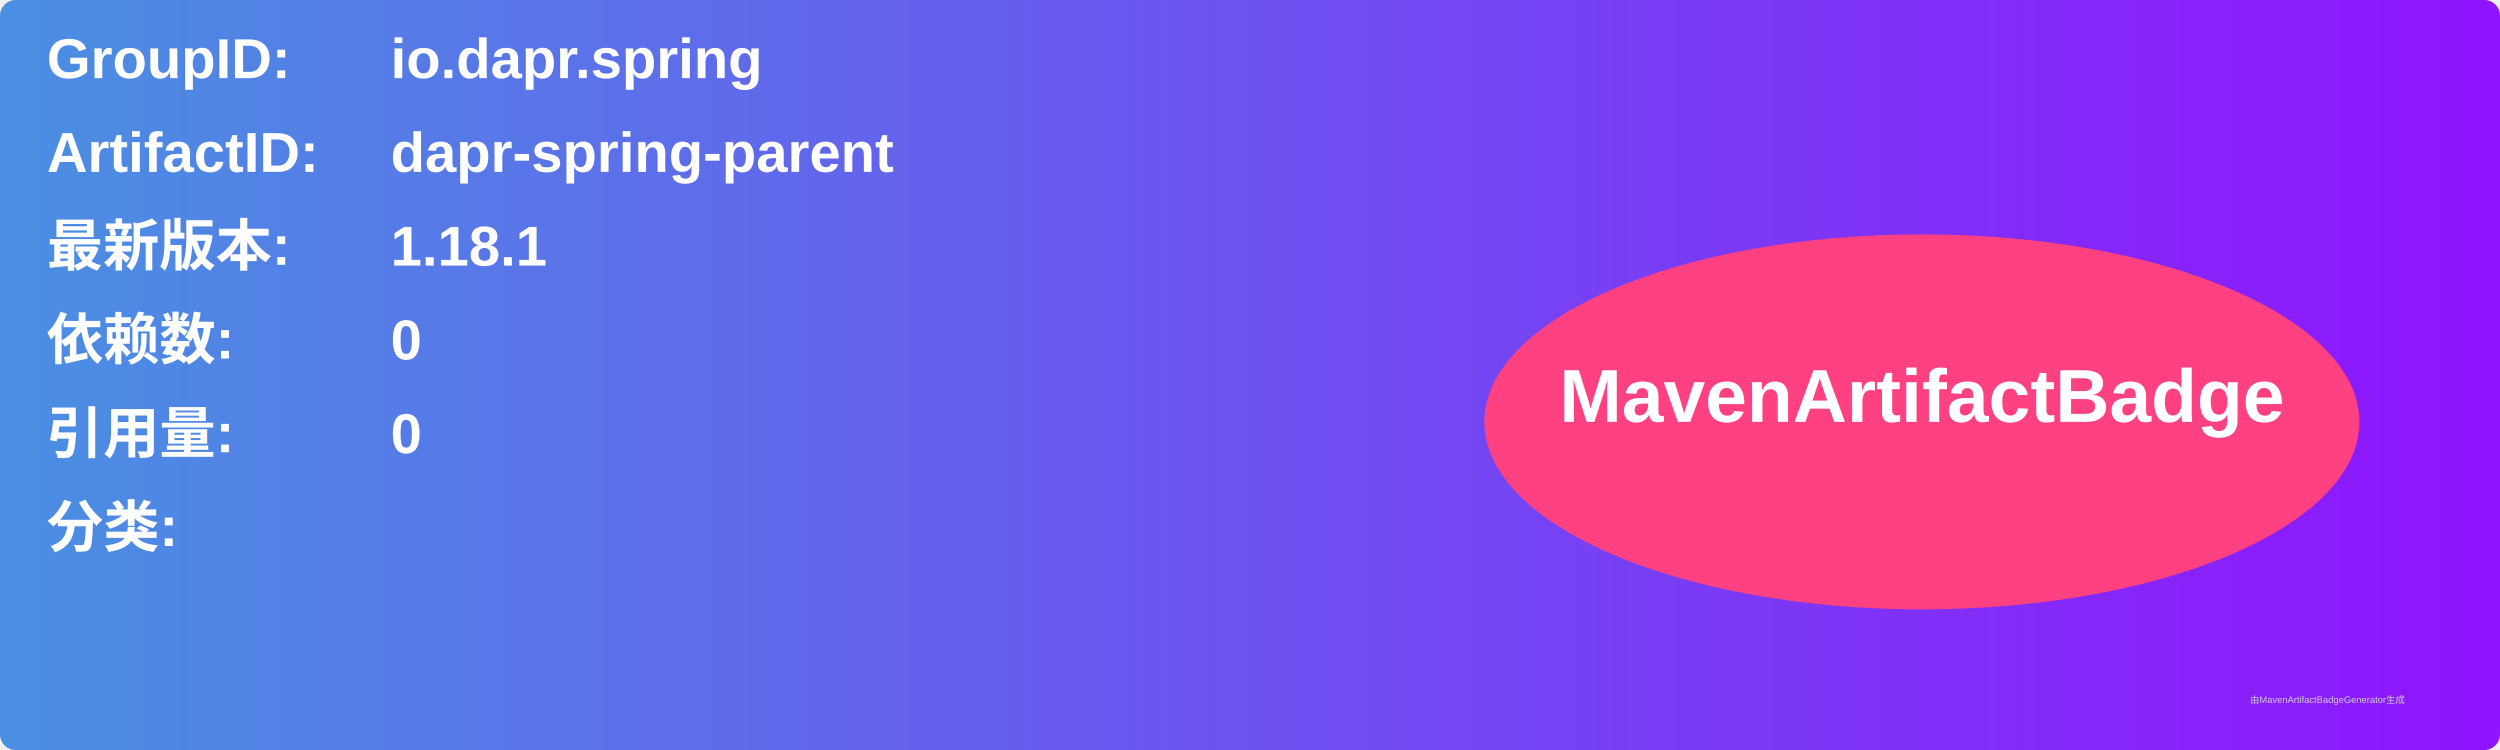
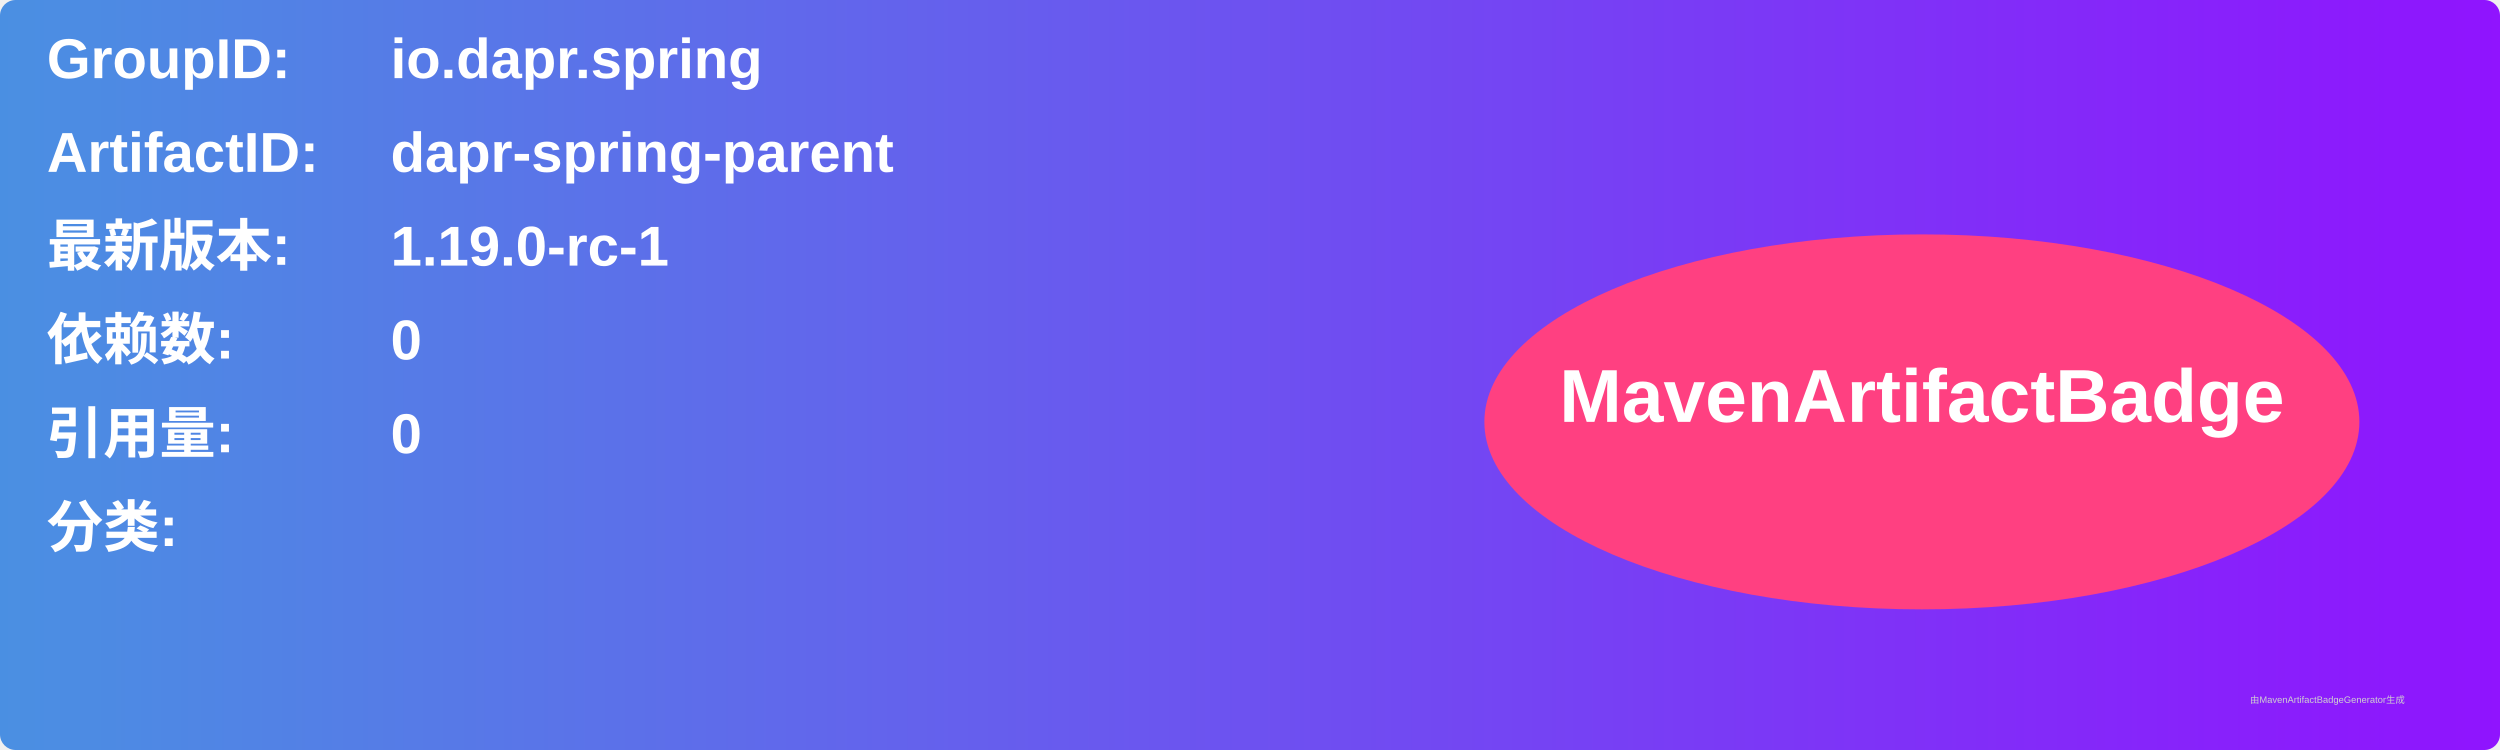
<svg xmlns="http://www.w3.org/2000/svg" width="800" height="240" viewBox="0 0 800 240">
  <linearGradient id="grad" x1="0%" y1="0%" x2="100%" y2="0%">
    <stop offset="0%" stop-color="#4a90e2" />
    <stop offset="100%" stop-color="#9013fe" />
  </linearGradient>
  <rect width="100%" height="100%" rx="5" ry="5" fill="url(#grad)" />
  <g transform="translate(15, 15)">
    <text x="0" y="10" font-family="Arial" font-size="18" fill="white" font-weight="bold" width="260">GroupID:</text>
    <text x="110" y="10" font-family="Arial" font-size="18" fill="white" font-weight="bold" width="460">io.dapr.spring</text>
    <text x="0" y="40" font-family="Arial" font-size="18" fill="white" font-weight="bold" width="260">ArtifactID:</text>
    <text x="110" y="40" font-family="Arial" font-size="18" fill="white" font-weight="bold" width="460">dapr-spring-parent</text>
    <text x="0" y="70" font-family="Arial" font-size="18" fill="white" font-weight="bold">最新版本:</text>
    <text x="110" y="70" font-family="Arial" font-size="18" fill="white" font-weight="bold">
-       <tspan font-weight="bold">1.18.1</tspan>
+       <tspan font-weight="bold">1.19.0-rc-1</tspan>
    </text>
    <text x="0" y="100" font-family="Arial" font-size="18" fill="white" font-weight="bold">依赖数: </text>
    <text x="110" y="100" font-family="Arial" font-size="18" fill="white">
      <tspan font-weight="bold">0</tspan>
    </text>
    <text x="0" y="130" font-family="Arial" font-size="18" fill="white" font-weight="bold">引用量: </text>
    <text x="110" y="130" font-family="Arial" font-size="18" fill="white">
      <tspan font-weight="bold">0</tspan>
    </text>
    <text x="0" y="160" font-family="Arial" font-size="18" fill="white" font-weight="bold">分类:</text>
    <text x="10" y="190" font-family="Arial" font-size="10" fill="white">
      <tspan font-weight="bold" />
    </text>
    <ellipse cx="600" cy="120" rx="140" ry="60" fill="#ff4081" />
    <text x="600" y="120" text-anchor="middle" font-family="Arial" font-size="24" fill="white" font-weight="bold">MavenArtifactBadge</text>
  </g>
  <text x="720" y="225" font-family="Arial" font-size="3" fill="#d0d0d0">由MavenArtifactBadgeGenerator生成</text>
</svg>
